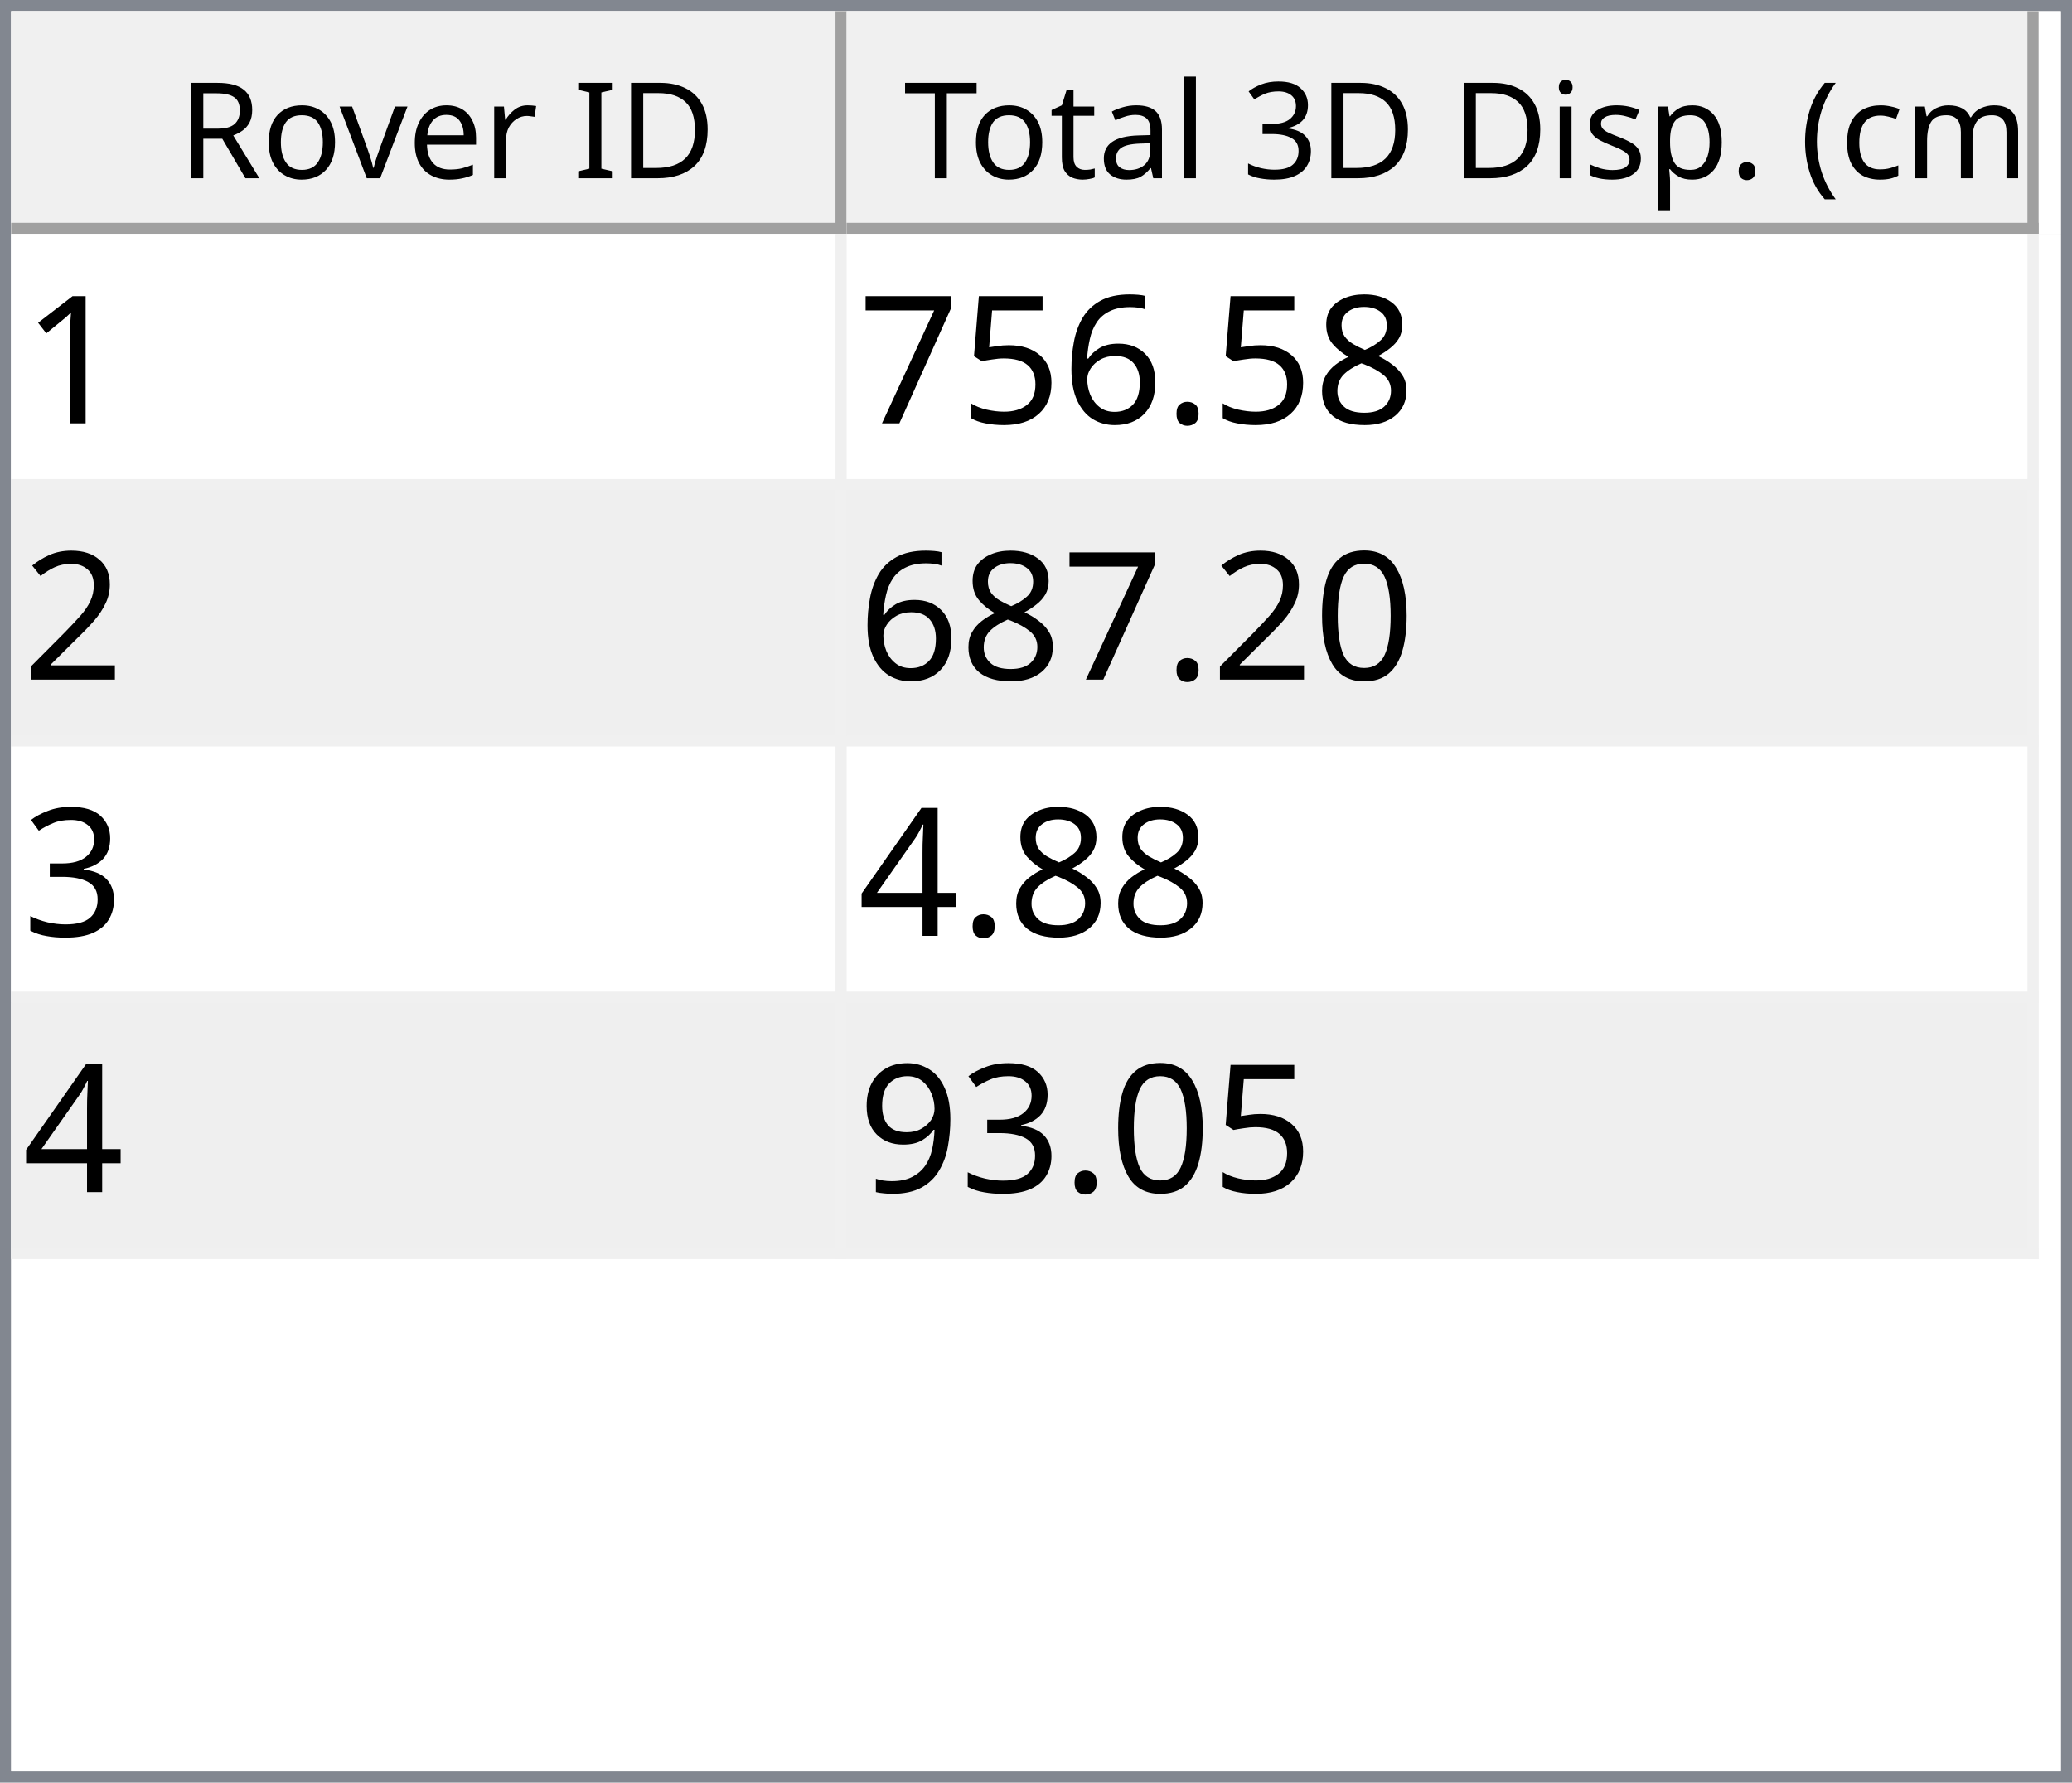
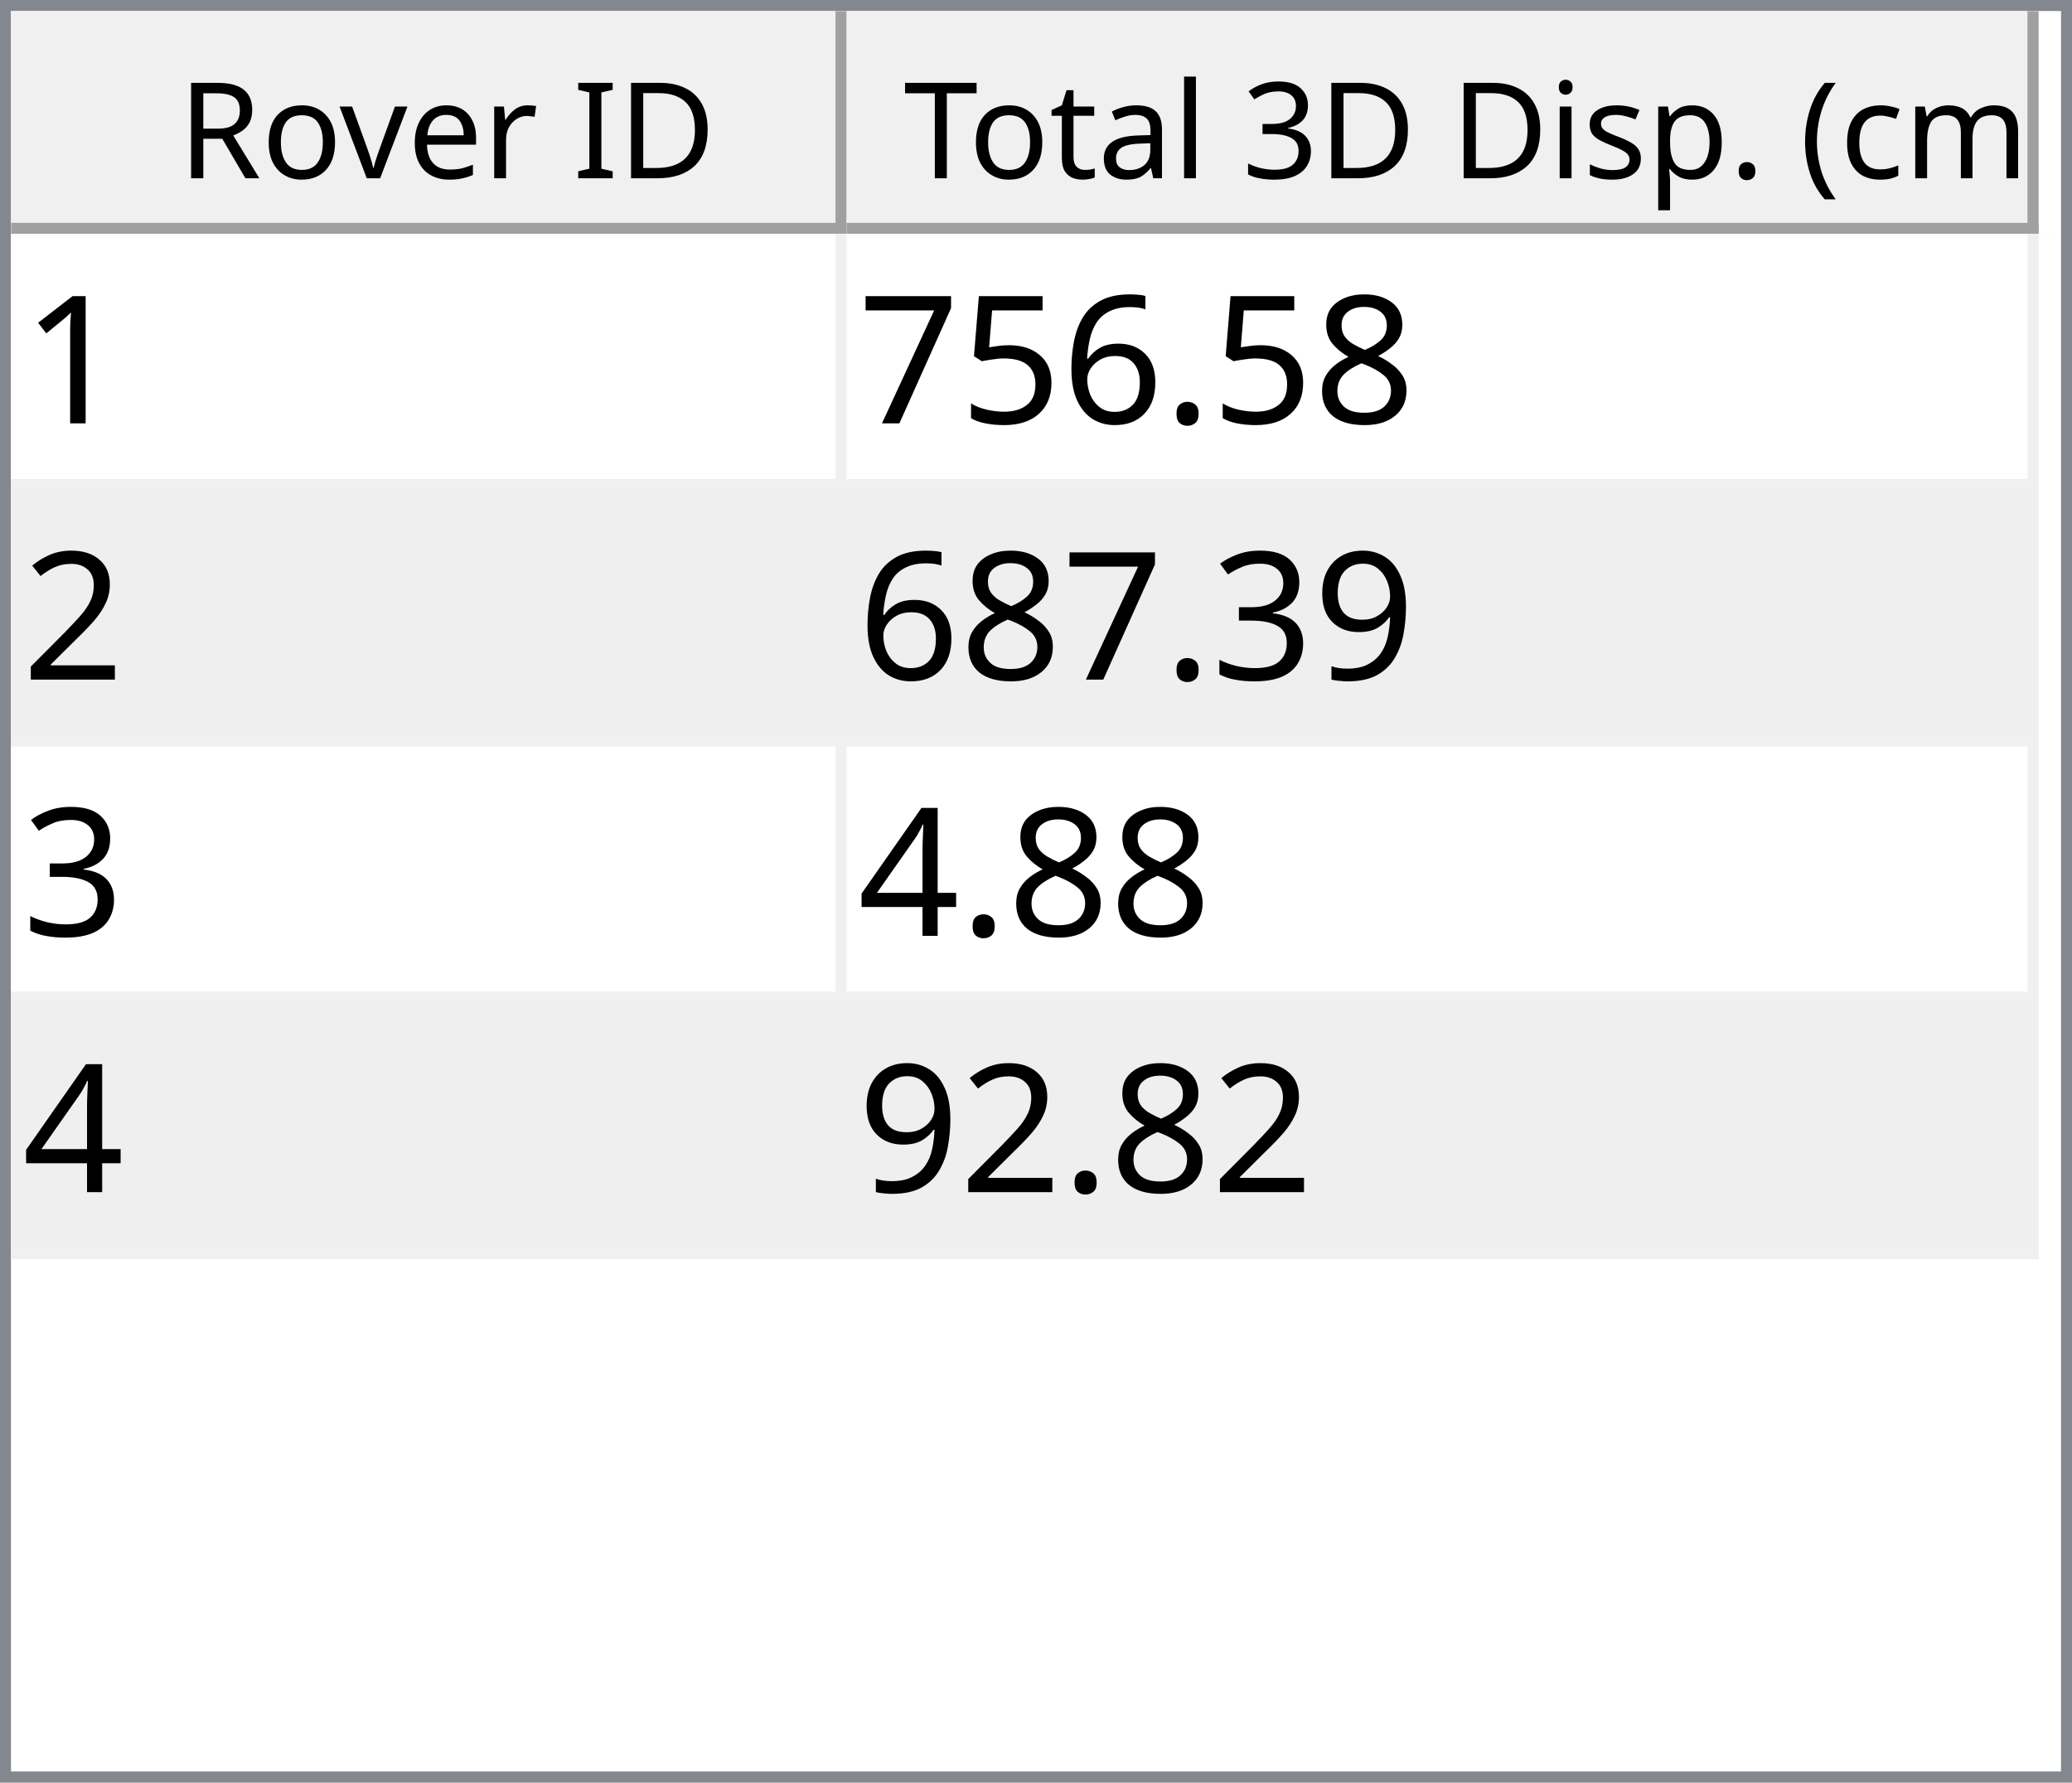
<svg xmlns="http://www.w3.org/2000/svg" style="fill-opacity:1; color-rendering:auto; color-interpolation:auto; text-rendering:auto; stroke:black; stroke-linecap:square; stroke-miterlimit:10; shape-rendering:auto; stroke-opacity:1; fill:black; stroke-dasharray:none; font-weight:normal; stroke-width:1; font-family:'Dialog'; font-style:normal; stroke-linejoin:miter; font-size:12px; stroke-dashoffset:0; image-rendering:auto;" width="186" height="160">
  <defs id="genericDefs" />
  <g>
    <defs id="defs1">
      <clipPath clipPathUnits="userSpaceOnUse" id="clipPath1">
        <path d="M0 0 L186 0 L186 160 L0 160 L0 0 Z" />
      </clipPath>
      <clipPath clipPathUnits="userSpaceOnUse" id="clipPath2">
        <path d="M0 0 L0 160 L186 160 L186 0 Z" />
      </clipPath>
      <clipPath clipPathUnits="userSpaceOnUse" id="clipPath3">
        <path d="M0 0 L0 20 L184 20 L184 0 Z" />
      </clipPath>
      <clipPath clipPathUnits="userSpaceOnUse" id="clipPath4">
        <path d="M0 0 L0 20 L75 20 L75 0 Z" />
      </clipPath>
      <clipPath clipPathUnits="userSpaceOnUse" id="clipPath5">
        <path d="M1 1 L1 19 L74 19 L74 1 Z" />
      </clipPath>
      <clipPath clipPathUnits="userSpaceOnUse" id="clipPath6">
        <path d="M0 0 L0 18 L73 18 L73 0 Z" />
      </clipPath>
      <clipPath clipPathUnits="userSpaceOnUse" id="clipPath7">
        <path d="M-0.5 -0.5 L-0.5 19.5 L74.5 19.5 L74.5 -0.5 Z" />
      </clipPath>
      <clipPath clipPathUnits="userSpaceOnUse" id="clipPath8">
        <path d="M0 0 L0 20 L107 20 L107 0 Z" />
      </clipPath>
      <clipPath clipPathUnits="userSpaceOnUse" id="clipPath9">
        <path d="M1 1 L1 19 L106 19 L106 1 Z" />
      </clipPath>
      <clipPath clipPathUnits="userSpaceOnUse" id="clipPath10">
        <path d="M0 0 L0 18 L105 18 L105 0 Z" />
      </clipPath>
      <clipPath clipPathUnits="userSpaceOnUse" id="clipPath11">
        <path d="M-0.5 -0.5 L-0.5 19.5 L106.5 19.5 L106.5 -0.5 Z" />
      </clipPath>
      <clipPath clipPathUnits="userSpaceOnUse" id="clipPath12">
        <path d="M0 0 L0 138 L184 138 L184 0 Z" />
      </clipPath>
      <clipPath clipPathUnits="userSpaceOnUse" id="clipPath13">
        <path d="M0 0 L0 92 L182 92 L182 0 Z" />
      </clipPath>
      <clipPath clipPathUnits="userSpaceOnUse" id="clipPath14">
        <path d="M-0.5 -0.5 L-0.5 91.5 L181.5 91.5 L181.5 -0.5 Z" />
      </clipPath>
      <clipPath clipPathUnits="userSpaceOnUse" id="clipPath15">
        <path d="M0 0 L0 22 L74 22 L74 0 Z" />
      </clipPath>
      <clipPath clipPathUnits="userSpaceOnUse" id="clipPath16">
        <path d="M0 0 L0 22 L106 22 L106 0 Z" />
      </clipPath>
      <font horiz-adv-x="64.551" id="font1">
        <font-face ascent="107.91" descent="25.098" units-per-em="100" style="font-style:normal; font-family:Segoe UI; font-weight:normal;" />
        <missing-glyph horiz-adv-x="64.551" d="M8.109 0 L8.109 68.266 L56.453 68.266 L56.453 0 L8.109 0 ZM15.328 7.234 L49.219 7.234 L49.219 61.031 L15.328 61.031 L15.328 7.234 Z" />
        <glyph unicode="D" horiz-adv-x="70.117" d="M9.188 0 L9.188 70.016 L28.516 70.016 Q65.531 70.016 65.531 35.891 Q65.531 19.672 55.25 9.836 Q44.969 0 27.734 0 L9.188 0 ZM17.391 62.594 L17.391 7.422 L27.828 7.422 Q41.609 7.422 49.273 14.797 Q56.938 22.172 56.938 35.688 Q56.938 62.594 28.328 62.594 L17.391 62.594 Z" />
        <glyph unicode="I" horiz-adv-x="26.611" d="M17.391 0 L9.188 0 L9.188 70.016 L17.391 70.016 L17.391 0 Z" />
        <glyph unicode=" " horiz-adv-x="27.393" d="" />
        <glyph unicode="r" horiz-adv-x="34.766" d="M34.188 41.891 Q32.078 43.5 28.125 43.5 Q23 43.5 19.555 38.672 Q16.109 33.844 16.109 25.484 L16.109 0 L8.109 0 L8.109 50 L16.109 50 L16.109 39.703 L16.312 39.703 Q18.016 44.969 21.531 47.922 Q25.047 50.875 29.391 50.875 Q32.516 50.875 34.188 50.203 L34.188 41.891 Z" />
        <glyph unicode="e" horiz-adv-x="52.295" d="M48.297 23 L12.984 23 Q13.188 14.656 17.484 10.109 Q21.781 5.562 29.297 5.562 Q37.75 5.562 44.828 11.141 L44.828 3.609 Q38.234 -1.172 27.391 -1.172 Q16.797 -1.172 10.742 5.641 Q4.688 12.453 4.688 24.812 Q4.688 36.469 11.305 43.82 Q17.922 51.172 27.734 51.172 Q37.547 51.172 42.922 44.828 Q48.297 38.484 48.297 27.203 L48.297 23 ZM40.094 29.781 Q40.047 36.719 36.75 40.578 Q33.453 44.438 27.594 44.438 Q21.922 44.438 17.969 40.383 Q14.016 36.328 13.094 29.781 L40.094 29.781 Z" />
        <glyph unicode="v" horiz-adv-x="47.9" d="M47.406 50 L27.484 0 L19.625 0 L0.688 50 L9.469 50 L22.172 13.672 Q23.578 9.672 23.922 6.688 L24.125 6.688 Q24.609 10.453 25.688 13.484 L38.969 50 L47.406 50 Z" />
        <glyph unicode="o" horiz-adv-x="58.594" d="M29 -1.172 Q17.922 -1.172 11.305 5.836 Q4.688 12.844 4.688 24.422 Q4.688 37.016 11.57 44.094 Q18.453 51.172 30.172 51.172 Q41.359 51.172 47.633 44.289 Q53.906 37.406 53.906 25.203 Q53.906 13.234 47.141 6.031 Q40.375 -1.172 29 -1.172 ZM29.594 44.438 Q21.875 44.438 17.383 39.188 Q12.891 33.938 12.891 24.703 Q12.891 15.828 17.43 10.695 Q21.969 5.562 29.594 5.562 Q37.359 5.562 41.531 10.594 Q45.703 15.625 45.703 24.906 Q45.703 34.281 41.531 39.359 Q37.359 44.438 29.594 44.438 Z" />
        <glyph unicode="R" horiz-adv-x="59.814" d="M59.375 0 L49.609 0 L37.891 19.625 Q36.281 22.359 34.766 24.289 Q33.25 26.219 31.664 27.438 Q30.078 28.656 28.25 29.219 Q26.422 29.781 24.125 29.781 L17.391 29.781 L17.391 0 L9.188 0 L9.188 70.016 L30.078 70.016 Q34.672 70.016 38.555 68.867 Q42.438 67.719 45.289 65.375 Q48.141 63.031 49.758 59.547 Q51.375 56.062 51.375 51.375 Q51.375 47.703 50.273 44.656 Q49.172 41.609 47.148 39.211 Q45.125 36.812 42.266 35.133 Q39.406 33.453 35.844 32.516 L35.844 32.328 Q37.594 31.547 38.891 30.547 Q40.188 29.547 41.359 28.18 Q42.531 26.812 43.68 25.078 Q44.828 23.344 46.234 21.047 L59.375 0 ZM17.391 62.594 L17.391 37.203 L28.516 37.203 Q31.594 37.203 34.203 38.133 Q36.812 39.062 38.719 40.797 Q40.625 42.531 41.703 45.047 Q42.781 47.562 42.781 50.688 Q42.781 56.297 39.141 59.445 Q35.5 62.594 28.609 62.594 L17.391 62.594 Z" />
        <glyph unicode=")" horiz-adv-x="30.176" d="M8.297 -15.922 L1.172 -15.922 Q16.406 2.344 16.406 26.812 Q16.406 51.469 1.078 70.016 L8.297 70.016 Q23.531 52.156 23.531 26.703 Q23.531 1.375 8.297 -15.922 Z" />
        <glyph unicode="m" horiz-adv-x="86.133" d="M79.109 0 L71.094 0 L71.094 28.719 Q71.094 37.016 68.531 40.727 Q65.969 44.438 59.906 44.438 Q54.781 44.438 51.195 39.75 Q47.609 35.062 47.609 28.516 L47.609 0 L39.594 0 L39.594 29.688 Q39.594 44.438 28.219 44.438 Q22.953 44.438 19.531 40.016 Q16.109 35.594 16.109 28.516 L16.109 0 L8.109 0 L8.109 50 L16.109 50 L16.109 42.094 L16.312 42.094 Q21.625 51.172 31.844 51.172 Q36.969 51.172 40.773 48.312 Q44.578 45.453 46 40.828 Q51.562 51.172 62.594 51.172 Q79.109 51.172 79.109 30.812 L79.109 0 Z" />
        <glyph unicode="c" horiz-adv-x="46.191" d="M42.188 2.297 Q36.422 -1.172 28.516 -1.172 Q17.828 -1.172 11.258 5.789 Q4.688 12.75 4.688 23.828 Q4.688 36.188 11.766 43.68 Q18.844 51.172 30.672 51.172 Q37.25 51.172 42.281 48.734 L42.281 40.531 Q36.719 44.438 30.375 44.438 Q22.703 44.438 17.797 38.945 Q12.891 33.453 12.891 24.516 Q12.891 15.719 17.508 10.641 Q22.125 5.562 29.891 5.562 Q36.422 5.562 42.188 9.906 L42.188 2.297 Z" />
        <glyph unicode="(" horiz-adv-x="30.176" d="M29.109 -15.922 L21.969 -15.922 Q6.844 1.375 6.844 26.703 Q6.844 52.156 21.969 70.016 L29.203 70.016 Q13.875 51.469 13.875 26.812 Q13.875 2.344 29.109 -15.922 Z" />
        <glyph unicode="." horiz-adv-x="21.68" d="M10.891 -1.078 Q8.641 -1.078 7.055 0.539 Q5.469 2.156 5.469 4.391 Q5.469 6.641 7.055 8.273 Q8.641 9.906 10.891 9.906 Q13.188 9.906 14.797 8.273 Q16.406 6.641 16.406 4.391 Q16.406 2.156 14.797 0.539 Q13.188 -1.078 10.891 -1.078 Z" />
        <glyph unicode="p" horiz-adv-x="58.789" d="M16.312 7.234 L16.109 7.234 L16.109 -23 L8.109 -23 L8.109 50 L16.109 50 L16.109 41.219 L16.312 41.219 Q22.219 51.172 33.594 51.172 Q43.266 51.172 48.688 44.461 Q54.109 37.75 54.109 26.469 Q54.109 13.922 48 6.375 Q41.891 -1.172 31.297 -1.172 Q21.578 -1.172 16.312 7.234 ZM16.109 27.391 L16.109 20.406 Q16.109 14.203 20.141 9.883 Q24.172 5.562 30.375 5.562 Q37.641 5.562 41.773 11.133 Q45.906 16.703 45.906 26.609 Q45.906 34.969 42.047 39.703 Q38.188 44.438 31.594 44.438 Q24.609 44.438 20.359 39.578 Q16.109 34.719 16.109 27.391 Z" />
        <glyph unicode="s" horiz-adv-x="42.432" d="M5.078 1.812 L5.078 10.406 Q11.625 5.562 19.484 5.562 Q30.031 5.562 30.031 12.594 Q30.031 14.594 29.125 15.992 Q28.219 17.391 26.68 18.461 Q25.141 19.531 23.07 20.383 Q21 21.234 18.609 22.172 Q15.281 23.484 12.766 24.828 Q10.25 26.172 8.57 27.859 Q6.891 29.547 6.031 31.695 Q5.172 33.844 5.172 36.719 Q5.172 40.234 6.789 42.945 Q8.406 45.656 11.086 47.484 Q13.766 49.312 17.211 50.242 Q20.656 51.172 24.312 51.172 Q30.812 51.172 35.938 48.922 L35.938 40.828 Q30.422 44.438 23.25 44.438 Q21 44.438 19.195 43.922 Q17.391 43.406 16.094 42.477 Q14.797 41.547 14.086 40.258 Q13.375 38.969 13.375 37.406 Q13.375 35.453 14.086 34.133 Q14.797 32.812 16.164 31.789 Q17.531 30.766 19.484 29.938 Q21.438 29.109 23.922 28.125 Q27.25 26.859 29.883 25.516 Q32.516 24.172 34.375 22.484 Q36.234 20.797 37.234 18.602 Q38.234 16.406 38.234 13.375 Q38.234 9.672 36.602 6.938 Q34.969 4.203 32.234 2.398 Q29.5 0.594 25.93 -0.289 Q22.359 -1.172 18.453 -1.172 Q10.75 -1.172 5.078 1.812 Z" />
        <glyph unicode="i" horiz-adv-x="24.219" d="M12.203 62.703 Q10.062 62.703 8.547 64.164 Q7.031 65.625 7.031 67.875 Q7.031 70.125 8.547 71.609 Q10.062 73.094 12.203 73.094 Q14.406 73.094 15.945 71.609 Q17.484 70.125 17.484 67.875 Q17.484 65.719 15.945 64.211 Q14.406 62.703 12.203 62.703 ZM16.109 0 L8.109 0 L8.109 50 L16.109 50 L16.109 0 Z" />
        <glyph unicode="3" horiz-adv-x="53.906" d="M46.531 19.828 Q46.531 15.094 44.75 11.211 Q42.969 7.328 39.719 4.57 Q36.469 1.812 31.93 0.297 Q27.391 -1.219 21.922 -1.219 Q11.922 -1.219 6 2.594 L6 11.188 Q13.094 5.609 22.219 5.609 Q25.875 5.609 28.828 6.539 Q31.781 7.469 33.906 9.227 Q36.031 10.984 37.18 13.477 Q38.328 15.969 38.328 19.094 Q38.328 32.812 18.797 32.812 L12.984 32.812 L12.984 39.594 L18.5 39.594 Q35.797 39.594 35.797 52.484 Q35.797 64.406 22.609 64.406 Q15.188 64.406 8.688 59.422 L8.688 67.188 Q15.375 71.188 24.609 71.188 Q29 71.188 32.57 69.969 Q36.141 68.75 38.68 66.555 Q41.219 64.359 42.609 61.281 Q44 58.203 44 54.5 Q44 40.672 30.031 36.719 L30.031 36.531 Q33.594 36.141 36.625 34.797 Q39.656 33.453 41.852 31.305 Q44.047 29.156 45.289 26.25 Q46.531 23.344 46.531 19.828 Z" />
        <glyph unicode="l" horiz-adv-x="24.219" d="M16.109 0 L8.109 0 L8.109 74.031 L16.109 74.031 L16.109 0 Z" />
        <glyph unicode="a" horiz-adv-x="50.879" d="M43.891 0 L35.891 0 L35.891 7.812 L35.688 7.812 Q30.469 -1.172 20.312 -1.172 Q12.844 -1.172 8.617 2.781 Q4.391 6.734 4.391 13.281 Q4.391 27.297 20.906 29.594 L35.891 31.688 Q35.891 44.438 25.594 44.438 Q16.547 44.438 9.281 38.281 L9.281 46.484 Q16.656 51.172 26.266 51.172 Q43.891 51.172 43.891 32.516 L43.891 0 ZM35.891 25.297 L23.828 23.641 Q18.266 22.859 15.43 20.875 Q12.594 18.891 12.594 13.875 Q12.594 10.203 15.211 7.883 Q17.828 5.562 22.172 5.562 Q28.125 5.562 32.008 9.742 Q35.891 13.922 35.891 20.312 L35.891 25.297 Z" />
        <glyph unicode="t" horiz-adv-x="33.887" d="M31.297 0.484 Q28.469 -1.078 23.828 -1.078 Q10.688 -1.078 10.688 13.578 L10.688 43.172 L2.094 43.172 L2.094 50 L10.688 50 L10.688 62.203 L18.703 64.797 L18.703 50 L31.297 50 L31.297 43.172 L18.703 43.172 L18.703 14.984 Q18.703 9.969 20.414 7.82 Q22.125 5.672 26.078 5.672 Q29.109 5.672 31.297 7.328 L31.297 0.484 Z" />
        <glyph unicode="T" horiz-adv-x="52.393" d="M50.594 62.594 L30.375 62.594 L30.375 0 L22.172 0 L22.172 62.594 L2 62.594 L2 70.016 L50.594 70.016 L50.594 62.594 Z" />
      </font>
      <font horiz-adv-x="75.0" id="font2">
        <font-face ascent="100.537" descent="21.973" units-per-em="100" style="font-style:normal; font-family:sans-serif; font-weight:normal;" />
        <missing-glyph horiz-adv-x="75.0" d="M12.5 0 L12.5 62.5 L62.5 62.5 L62.5 0 L12.5 0 ZM14.062 1.562 L60.938 1.562 L60.938 60.938 L14.062 60.938 L14.062 1.562 Z" />
        <glyph unicode="1" horiz-adv-x="55.615" d="M37.25 0 L28.469 0 L28.469 56 Q25.297 52.984 20.141 49.953 Q14.984 46.922 10.891 45.406 L10.891 53.906 Q18.266 57.375 23.781 62.305 Q29.297 67.234 31.594 71.875 L37.25 71.875 L37.25 0 Z" />
        <glyph unicode="8" horiz-adv-x="55.615" d="M17.672 38.812 Q12.203 40.828 9.57 44.539 Q6.938 48.25 6.938 53.422 Q6.938 61.234 12.555 66.555 Q18.172 71.875 27.484 71.875 Q36.859 71.875 42.578 66.43 Q48.297 60.984 48.297 53.172 Q48.297 48.188 45.68 44.508 Q43.062 40.828 37.75 38.812 Q44.344 36.672 47.781 31.883 Q51.219 27.094 51.219 20.453 Q51.219 11.281 44.727 5.031 Q38.234 -1.219 27.641 -1.219 Q17.047 -1.219 10.547 5.055 Q4.047 11.328 4.047 20.703 Q4.047 27.688 7.594 32.398 Q11.141 37.109 17.672 38.812 ZM15.922 53.719 Q15.922 48.641 19.195 45.414 Q22.469 42.188 27.688 42.188 Q32.766 42.188 36.016 45.383 Q39.266 48.578 39.266 53.219 Q39.266 58.062 35.914 61.359 Q32.562 64.656 27.594 64.656 Q22.562 64.656 19.242 61.43 Q15.922 58.203 15.922 53.719 ZM13.094 20.656 Q13.094 16.891 14.875 13.375 Q16.656 9.859 20.172 7.93 Q23.688 6 27.734 6 Q34.031 6 38.133 10.055 Q42.234 14.109 42.234 20.359 Q42.234 26.703 38.016 30.859 Q33.797 35.016 27.438 35.016 Q21.234 35.016 17.164 30.914 Q13.094 26.812 13.094 20.656 Z" />
        <glyph unicode="." horiz-adv-x="27.783" d="M9.078 0 L9.078 10.016 L19.094 10.016 L19.094 0 L9.078 0 Z" />
        <glyph unicode="6" horiz-adv-x="55.615" d="M49.75 54.047 L41.016 53.375 Q39.844 58.547 37.703 60.891 Q34.125 64.656 28.906 64.656 Q24.703 64.656 21.531 62.312 Q17.391 59.281 14.992 53.469 Q12.594 47.656 12.5 36.922 Q15.672 41.75 20.266 44.094 Q24.859 46.438 29.891 46.438 Q38.672 46.438 44.852 39.969 Q51.031 33.5 51.031 23.25 Q51.031 16.5 48.125 10.719 Q45.219 4.938 40.141 1.859 Q35.062 -1.219 28.609 -1.219 Q17.625 -1.219 10.695 6.859 Q3.766 14.938 3.766 33.5 Q3.766 54.25 11.422 63.672 Q18.109 71.875 29.438 71.875 Q37.891 71.875 43.289 67.141 Q48.688 62.406 49.75 54.047 ZM13.875 23.188 Q13.875 18.656 15.797 14.508 Q17.719 10.359 21.188 8.18 Q24.656 6 28.469 6 Q34.031 6 38.039 10.492 Q42.047 14.984 42.047 22.703 Q42.047 30.125 38.086 34.398 Q34.125 38.672 28.125 38.672 Q22.172 38.672 18.023 34.398 Q13.875 30.125 13.875 23.188 Z" />
        <glyph unicode="5" horiz-adv-x="55.615" d="M4.156 18.75 L13.375 19.531 Q14.406 12.797 18.141 9.398 Q21.875 6 27.156 6 Q33.5 6 37.891 10.789 Q42.281 15.578 42.281 23.484 Q42.281 31 38.062 35.352 Q33.844 39.703 27 39.703 Q22.75 39.703 19.336 37.773 Q15.922 35.844 13.969 32.766 L5.719 33.844 L12.641 70.609 L48.25 70.609 L48.25 62.203 L19.672 62.203 L15.828 42.969 Q22.266 47.469 29.344 47.469 Q38.719 47.469 45.164 40.969 Q51.609 34.469 51.609 24.266 Q51.609 14.547 45.953 7.469 Q39.062 -1.219 27.156 -1.219 Q17.391 -1.219 11.211 4.25 Q5.031 9.719 4.156 18.75 Z" />
        <glyph unicode="7" horiz-adv-x="55.615" d="M4.734 62.203 L4.734 70.656 L51.078 70.656 L51.078 63.812 Q44.234 56.547 37.523 44.484 Q30.812 32.422 27.156 19.672 Q24.516 10.688 23.781 0 L14.75 0 Q14.891 8.453 18.062 20.414 Q21.234 32.375 27.172 43.484 Q33.109 54.594 39.797 62.203 L4.734 62.203 Z" />
        <glyph unicode="2" horiz-adv-x="55.615" d="M50.344 8.453 L50.344 0 L3.031 0 Q2.938 3.172 4.047 6.109 Q5.859 10.938 9.836 15.625 Q13.812 20.312 21.344 26.469 Q33.016 36.031 37.117 41.625 Q41.219 47.219 41.219 52.203 Q41.219 57.422 37.477 61.008 Q33.734 64.594 27.734 64.594 Q21.391 64.594 17.578 60.789 Q13.766 56.984 13.719 50.25 L4.688 51.172 Q5.609 61.281 11.664 66.578 Q17.719 71.875 27.938 71.875 Q38.234 71.875 44.242 66.164 Q50.25 60.453 50.25 52 Q50.25 47.703 48.492 43.555 Q46.734 39.406 42.656 34.812 Q38.578 30.219 29.109 22.219 Q21.188 15.578 18.945 13.211 Q16.703 10.844 15.234 8.453 L50.344 8.453 Z" />
-         <glyph unicode="0" horiz-adv-x="55.615" d="M4.156 35.297 Q4.156 48 6.766 55.742 Q9.375 63.484 14.523 67.68 Q19.672 71.875 27.484 71.875 Q33.25 71.875 37.594 69.555 Q41.938 67.234 44.773 62.867 Q47.609 58.5 49.219 52.227 Q50.828 45.953 50.828 35.297 Q50.828 22.703 48.242 14.969 Q45.656 7.234 40.508 3.008 Q35.359 -1.219 27.484 -1.219 Q17.141 -1.219 11.234 6.203 Q4.156 15.141 4.156 35.297 ZM13.188 35.297 Q13.188 17.672 17.312 11.836 Q21.438 6 27.484 6 Q33.547 6 37.672 11.859 Q41.797 17.719 41.797 35.297 Q41.797 52.984 37.672 58.789 Q33.547 64.594 27.391 64.594 Q21.344 64.594 17.719 59.469 Q13.188 52.938 13.188 35.297 Z" />
+         <glyph unicode="9" horiz-adv-x="55.615" d="M5.469 16.547 L13.922 17.328 Q14.984 11.375 18.016 8.688 Q21.047 6 25.781 6 Q29.828 6 32.883 7.859 Q35.938 9.719 37.891 12.82 Q39.844 15.922 41.164 21.195 Q42.484 26.469 42.484 31.938 Q42.484 32.516 42.438 33.688 Q39.797 29.5 35.234 26.883 Q30.672 24.266 25.344 24.266 Q16.453 24.266 10.305 30.711 Q4.156 37.156 4.156 47.703 Q4.156 58.594 10.578 65.234 Q17 71.875 26.656 71.875 Q33.641 71.875 39.43 68.117 Q45.219 64.359 48.219 57.398 Q51.219 50.438 51.219 37.25 Q51.219 23.531 48.242 15.406 Q45.266 7.281 39.383 3.031 Q33.5 -1.219 25.594 -1.219 Q17.188 -1.219 11.867 3.445 Q6.547 8.109 5.469 16.547 ZM41.453 48.141 Q41.453 55.719 37.43 60.156 Q33.406 64.594 27.734 64.594 Q21.875 64.594 17.531 59.812 Q13.188 55.031 13.188 47.406 Q13.188 40.578 17.312 36.305 Q21.438 32.031 27.484 32.031 Q33.594 32.031 37.523 36.305 Q41.453 40.578 41.453 48.141 Z" />
        <glyph unicode="3" horiz-adv-x="55.615" d="M4.203 18.891 L12.984 20.062 Q14.5 12.594 18.141 9.297 Q21.781 6 27 6 Q33.203 6 37.477 10.297 Q41.75 14.594 41.75 20.953 Q41.75 27 37.797 30.93 Q33.844 34.859 27.734 34.859 Q25.25 34.859 21.531 33.891 L22.516 41.609 Q23.391 41.5 23.922 41.5 Q29.547 41.5 34.039 44.43 Q38.531 47.359 38.531 53.469 Q38.531 58.297 35.258 61.477 Q31.984 64.656 26.812 64.656 Q21.688 64.656 18.266 61.43 Q14.844 58.203 13.875 51.766 L5.078 53.328 Q6.688 62.156 12.398 67.016 Q18.109 71.875 26.609 71.875 Q32.469 71.875 37.398 69.359 Q42.328 66.844 44.945 62.5 Q47.562 58.156 47.562 53.266 Q47.562 48.641 45.07 44.828 Q42.578 41.016 37.703 38.766 Q44.047 37.312 47.562 32.695 Q51.078 28.078 51.078 21.141 Q51.078 11.766 44.242 5.25 Q37.406 -1.266 26.953 -1.266 Q17.531 -1.266 11.305 4.352 Q5.078 9.969 4.203 18.891 Z" />
        <glyph unicode="4" horiz-adv-x="55.615" d="M32.328 0 L32.328 17.141 L1.266 17.141 L1.266 25.203 L33.938 71.578 L41.109 71.578 L41.109 25.203 L50.781 25.203 L50.781 17.141 L41.109 17.141 L41.109 0 L32.328 0 ZM32.328 25.203 L32.328 57.469 L9.906 25.203 L32.328 25.203 Z" />
-         <glyph unicode="9" horiz-adv-x="55.615" d="M5.469 16.547 L13.922 17.328 Q14.984 11.375 18.016 8.688 Q21.047 6 25.781 6 Q29.828 6 32.883 7.859 Q35.938 9.719 37.891 12.82 Q39.844 15.922 41.164 21.195 Q42.484 26.469 42.484 31.938 Q42.484 32.516 42.438 33.688 Q39.797 29.5 35.234 26.883 Q30.672 24.266 25.344 24.266 Q16.453 24.266 10.305 30.711 Q4.156 37.156 4.156 47.703 Q4.156 58.594 10.578 65.234 Q17 71.875 26.656 71.875 Q33.641 71.875 39.43 68.117 Q45.219 64.359 48.219 57.398 Q51.219 50.438 51.219 37.25 Q51.219 23.531 48.242 15.406 Q45.266 7.281 39.383 3.031 Q33.5 -1.219 25.594 -1.219 Q17.188 -1.219 11.867 3.445 Q6.547 8.109 5.469 16.547 ZM41.453 48.141 Q41.453 55.719 37.43 60.156 Q33.406 64.594 27.734 64.594 Q21.875 64.594 17.531 59.812 Q13.188 55.031 13.188 47.406 Q13.188 40.578 17.312 36.305 Q21.438 32.031 27.484 32.031 Q33.594 32.031 37.523 36.305 Q41.453 40.578 41.453 48.141 Z" />
      </font>
    </defs>
    <g style="fill:white; stroke:white;">
      <rect x="0" y="0" width="186" style="clip-path:url(#clipPath1); stroke:none;" height="160" />
    </g>
    <g style="fill:white; text-rendering:optimizeSpeed; color-rendering:optimizeSpeed; image-rendering:optimizeSpeed; shape-rendering:crispEdges; stroke:white; color-interpolation:sRGB;">
      <rect x="0" width="186" height="160" y="0" style="stroke:none;" />
      <path style="stroke:none;" d="M0 160 L186 160 L186 0 L0 0 Z" />
    </g>
    <g style="fill:rgb(240,240,240); font-family:'Segoe UI'; stroke:rgb(240,240,240);">
      <rect x="0" y="0" width="186" style="clip-path:url(#clipPath2); stroke:none;" height="160" />
    </g>
    <g style="fill:rgb(130,135,144); font-family:'Segoe UI'; stroke:rgb(130,135,144);">
      <path d="M0 0 L186 0 L186 160 L0 160 L0 0 ZM1 1 L185 1 L185 159 L1 159 L1 1 Z" style="fill-rule:evenodd; clip-path:url(#clipPath2); stroke:none;" />
    </g>
    <g style="fill:white; font-family:'Segoe UI'; stroke:white;" transform="translate(1,1)">
      <rect x="0" y="0" width="184" style="clip-path:url(#clipPath3); stroke:none;" height="20" />
    </g>
    <g style="fill:rgb(240,240,240); font-family:'Segoe UI'; stroke:rgb(240,240,240);" transform="translate(1,1)">
      <rect x="0" y="0" width="75" style="clip-path:url(#clipPath4); stroke:none;" height="20" />
    </g>
    <g style="font-family:'Segoe UI';" transform="translate(2,2)">
      <text x="14" xml:space="preserve" y="14" style="clip-path:url(#clipPath6); stroke:none;">Rover ID</text>
    </g>
    <g style="fill:rgb(160,160,160); font-family:'Segoe UI'; stroke:rgb(160,160,160); stroke-linejoin:bevel;" transform="translate(1.5,1.5)">
      <line x1="74" x2="74" y1="0" style="fill:none; clip-path:url(#clipPath7);" y2="19" />
    </g>
    <g style="fill:rgb(160,160,160); font-family:'Segoe UI'; stroke:rgb(160,160,160); stroke-linejoin:bevel;" transform="matrix(1,0,0,1,1,1) translate(0.5,0.5)">
      <line x1="0" x2="74" y1="19" style="fill:none; clip-path:url(#clipPath7);" y2="19" />
    </g>
    <g style="fill:rgb(240,240,240); font-family:'Segoe UI'; stroke:rgb(240,240,240);" transform="translate(76,1)">
      <rect x="0" y="0" width="107" style="clip-path:url(#clipPath8); stroke:none;" height="20" />
    </g>
    <g style="font-family:'Segoe UI';" transform="translate(77,2)">
      <text x="1" xml:space="preserve" y="14" style="clip-path:url(#clipPath10); stroke:none;"> Total 3D Disp. (cm)</text>
    </g>
    <g style="fill:rgb(160,160,160); font-family:'Segoe UI'; stroke:rgb(160,160,160); stroke-linejoin:bevel;" transform="translate(76.5,1.5)">
      <line x1="106" x2="106" y1="0" style="fill:none; clip-path:url(#clipPath11);" y2="19" />
    </g>
    <g style="fill:rgb(160,160,160); font-family:'Segoe UI'; stroke:rgb(160,160,160); stroke-linejoin:bevel;" transform="matrix(1,0,0,1,76,1) translate(0.5,0.5)">
      <line x1="0" x2="106" y1="19" style="fill:none; clip-path:url(#clipPath11);" y2="19" />
    </g>
    <g style="fill:white; font-family:'Segoe UI'; stroke:white;" transform="translate(1,21)">
      <rect x="0" y="0" width="184" style="clip-path:url(#clipPath12); stroke:none;" height="138" />
    </g>
    <g style="fill:rgb(240,240,240); font-size:16px; font-family:sans-serif; stroke:rgb(240,240,240);" transform="translate(1,21)">
      <rect x="0" y="0" width="182" style="clip-path:url(#clipPath13); stroke:none;" height="92" />
      <line transform="translate(0.5,0.5)" x1="0" x2="181" y1="22" style="clip-path:url(#clipPath14); fill:none; stroke-linejoin:bevel;" y2="22" />
    </g>
    <g transform="matrix(1,0,0,1,1,21) translate(0.5,0.5)" style="fill:rgb(240,240,240); font-size:16px; font-family:sans-serif; stroke:rgb(240,240,240); stroke-linejoin:bevel;">
      <line x1="0" x2="181" y1="45" style="fill:none; clip-path:url(#clipPath14);" y2="45" />
    </g>
    <g transform="matrix(1,0,0,1,1,21) translate(0.5,0.5)" style="fill:rgb(240,240,240); font-size:16px; font-family:sans-serif; stroke:rgb(240,240,240); stroke-linejoin:bevel;">
      <line x1="0" x2="181" y1="68" style="fill:none; clip-path:url(#clipPath14);" y2="68" />
    </g>
    <g transform="matrix(1,0,0,1,1,21) translate(0.5,0.5)" style="fill:rgb(240,240,240); font-size:16px; font-family:sans-serif; stroke:rgb(240,240,240); stroke-linejoin:bevel;">
      <line x1="0" x2="181" y1="91" style="fill:none; clip-path:url(#clipPath14);" y2="91" />
    </g>
    <g transform="matrix(1,0,0,1,1,21) translate(0.5,0.5)" style="fill:rgb(240,240,240); font-size:16px; font-family:sans-serif; stroke:rgb(240,240,240); stroke-linejoin:bevel;">
      <line x1="74" x2="74" y1="0" style="fill:none; clip-path:url(#clipPath14);" y2="91" />
    </g>
    <g transform="matrix(1,0,0,1,1,21) translate(0.5,0.5)" style="fill:rgb(240,240,240); font-size:16px; font-family:sans-serif; stroke:rgb(240,240,240); stroke-linejoin:bevel;">
      <line x1="181" x2="181" y1="0" style="fill:none; clip-path:url(#clipPath14);" y2="91" />
    </g>
    <g style="fill:white; font-size:16px; font-family:sans-serif; stroke:white;" transform="matrix(1,0,0,1,1,21)">
      <rect x="0" y="0" width="74" style="clip-path:url(#clipPath15); stroke:none;" height="22" />
      <text x="1" y="17" style="fill:black; clip-path:url(#clipPath15); stroke:none;" xml:space="preserve">1</text>
    </g>
    <g style="fill:white; font-size:16px; font-family:sans-serif; stroke:white;" transform="matrix(1,0,0,1,1,21) translate(75,0)">
      <rect x="0" y="0" width="106" style="clip-path:url(#clipPath16); stroke:none;" height="22" />
      <text x="1" y="17" style="fill:black; clip-path:url(#clipPath16); stroke:none;" xml:space="preserve">756.58</text>
    </g>
    <g style="fill:rgb(239,239,239); font-size:16px; font-family:sans-serif; stroke:rgb(239,239,239);" transform="matrix(1,0,0,1,1,21) translate(0,23)">
      <rect x="0" y="0" width="74" style="clip-path:url(#clipPath15); stroke:none;" height="22" />
      <text x="1" y="17" style="fill:black; clip-path:url(#clipPath15); stroke:none;" xml:space="preserve">2</text>
    </g>
    <g style="fill:rgb(239,239,239); font-size:16px; font-family:sans-serif; stroke:rgb(239,239,239);" transform="matrix(1,0,0,1,1,21) translate(75,23)">
      <rect x="0" y="0" width="106" style="clip-path:url(#clipPath16); stroke:none;" height="22" />
-       <text x="1" y="17" style="fill:black; clip-path:url(#clipPath16); stroke:none;" xml:space="preserve">687.20</text>
+       <text x="1" y="17" style="fill:black; clip-path:url(#clipPath16); stroke:none;" xml:space="preserve">687.39</text>
    </g>
    <g style="fill:white; font-size:16px; font-family:sans-serif; stroke:white;" transform="matrix(1,0,0,1,1,21) translate(0,46)">
      <rect x="0" y="0" width="74" style="clip-path:url(#clipPath15); stroke:none;" height="22" />
      <text x="1" y="17" style="fill:black; clip-path:url(#clipPath15); stroke:none;" xml:space="preserve">3</text>
    </g>
    <g style="fill:white; font-size:16px; font-family:sans-serif; stroke:white;" transform="matrix(1,0,0,1,1,21) translate(75,46)">
      <rect x="0" y="0" width="106" style="clip-path:url(#clipPath16); stroke:none;" height="22" />
      <text x="1" y="17" style="fill:black; clip-path:url(#clipPath16); stroke:none;" xml:space="preserve">4.88</text>
    </g>
    <g style="fill:rgb(239,239,239); font-size:16px; font-family:sans-serif; stroke:rgb(239,239,239);" transform="matrix(1,0,0,1,1,21) translate(0,69)">
      <rect x="0" y="0" width="74" style="clip-path:url(#clipPath15); stroke:none;" height="22" />
      <text x="1" y="17" style="fill:black; clip-path:url(#clipPath15); stroke:none;" xml:space="preserve">4</text>
    </g>
    <g style="fill:rgb(239,239,239); font-size:16px; font-family:sans-serif; stroke:rgb(239,239,239);" transform="matrix(1,0,0,1,1,21) translate(75,69)">
      <rect x="0" y="0" width="106" style="clip-path:url(#clipPath16); stroke:none;" height="22" />
-       <text x="1" y="17" style="fill:black; clip-path:url(#clipPath16); stroke:none;" xml:space="preserve">93.05</text>
+       <text x="1" y="17" style="fill:black; clip-path:url(#clipPath16); stroke:none;" xml:space="preserve">92.82</text>
    </g>
  </g>
</svg>
